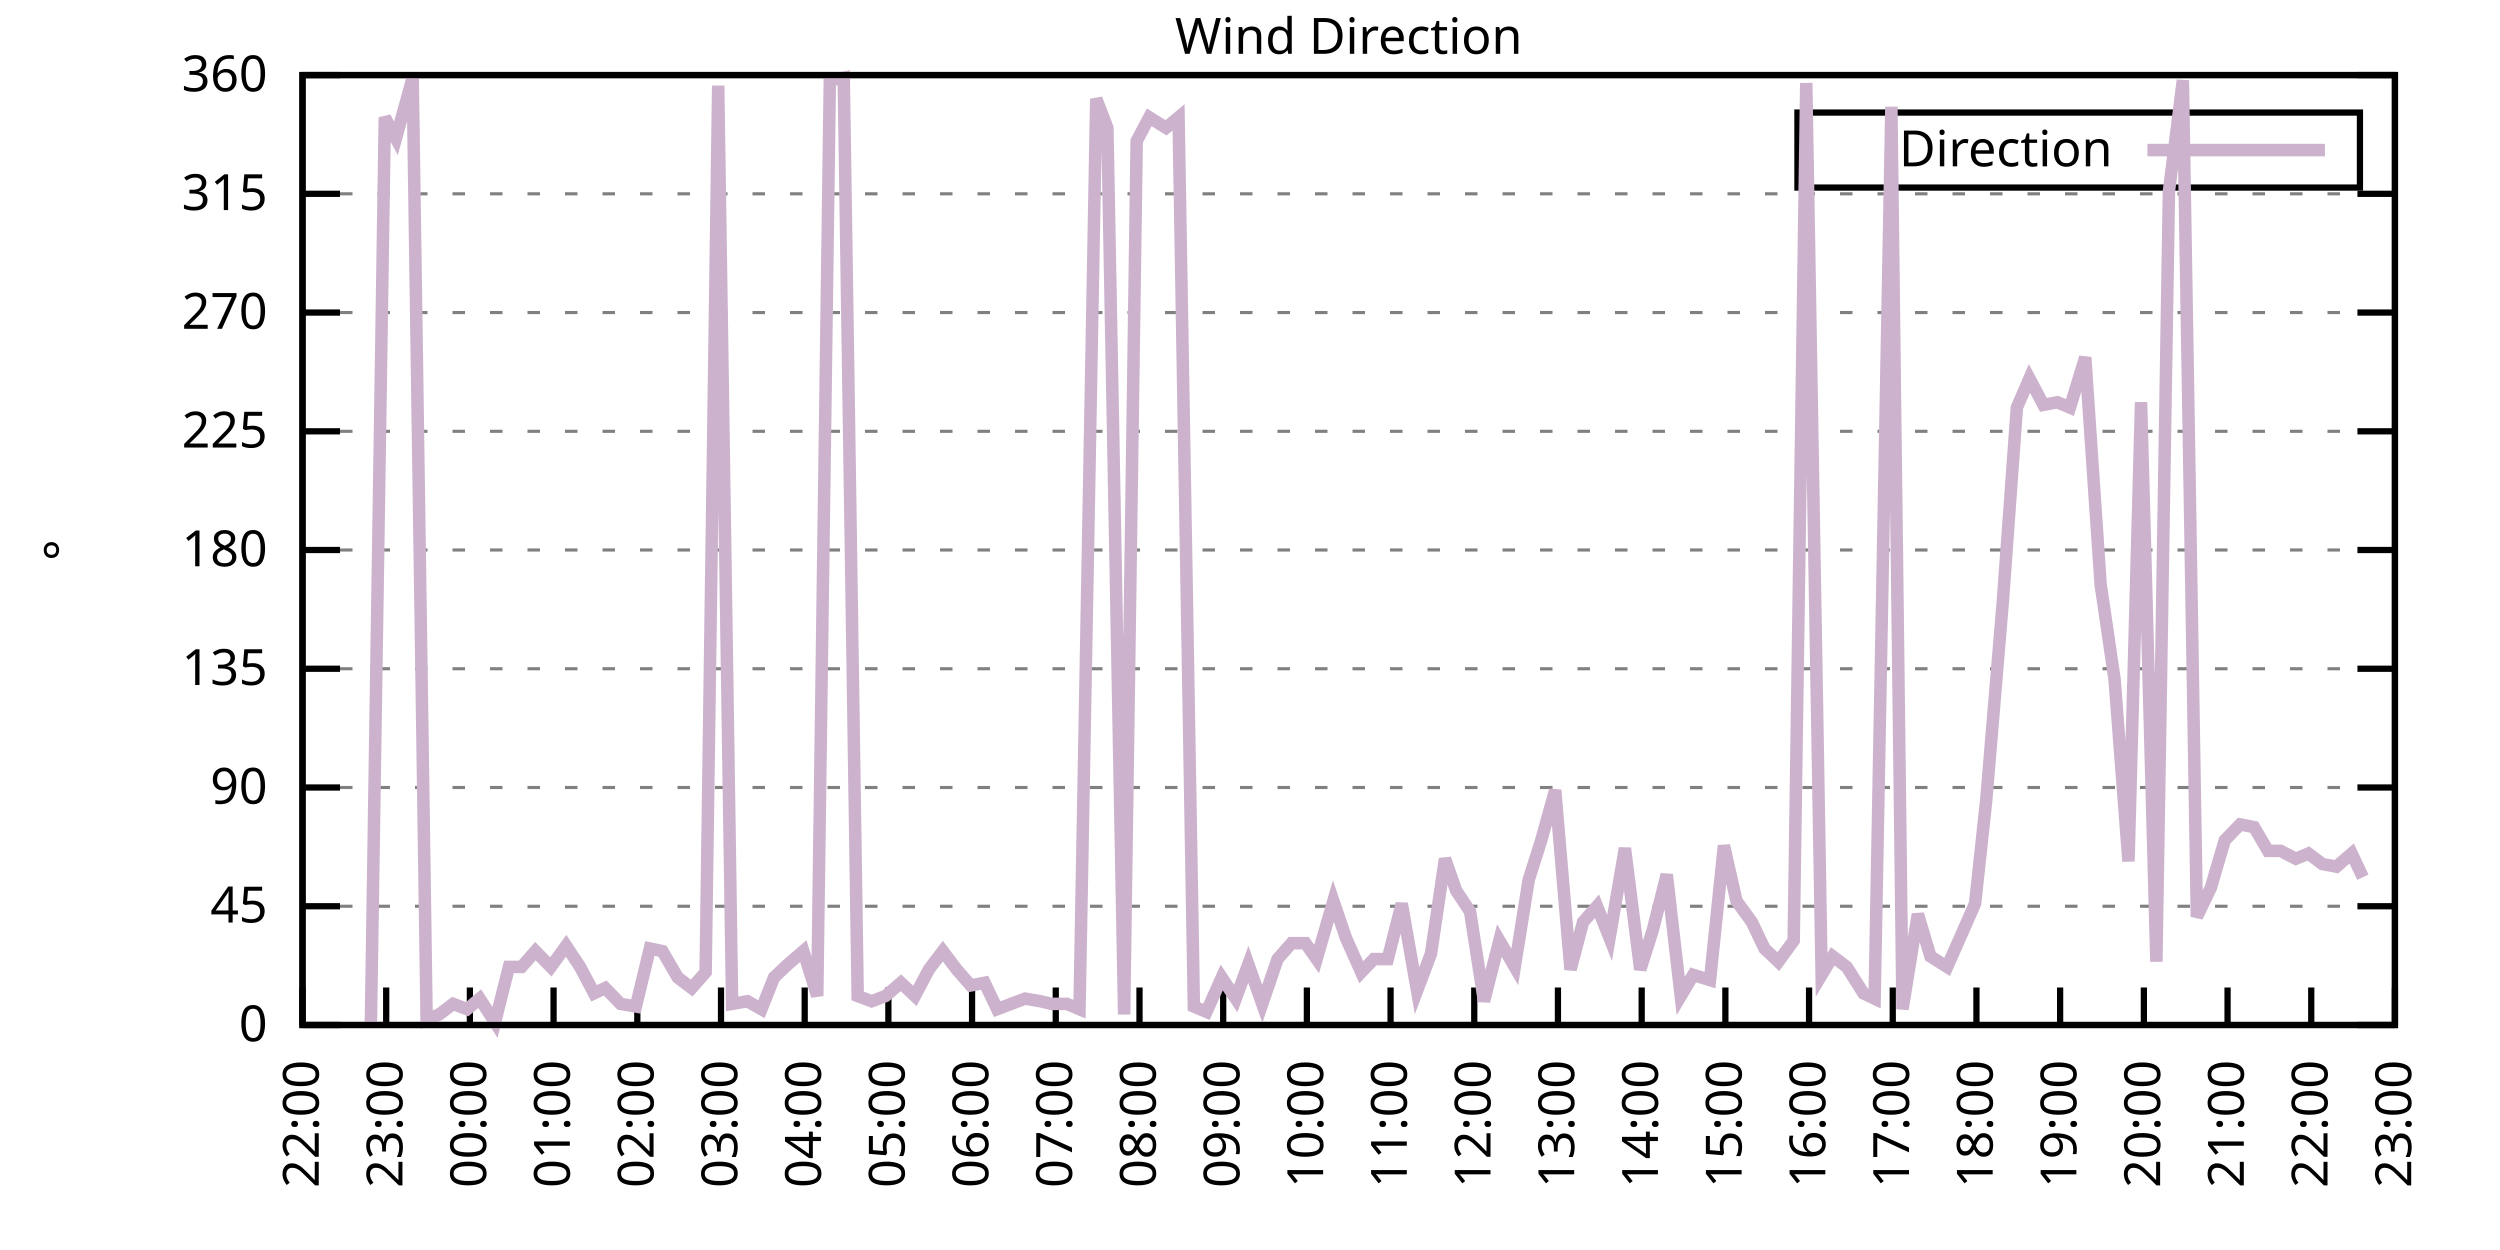
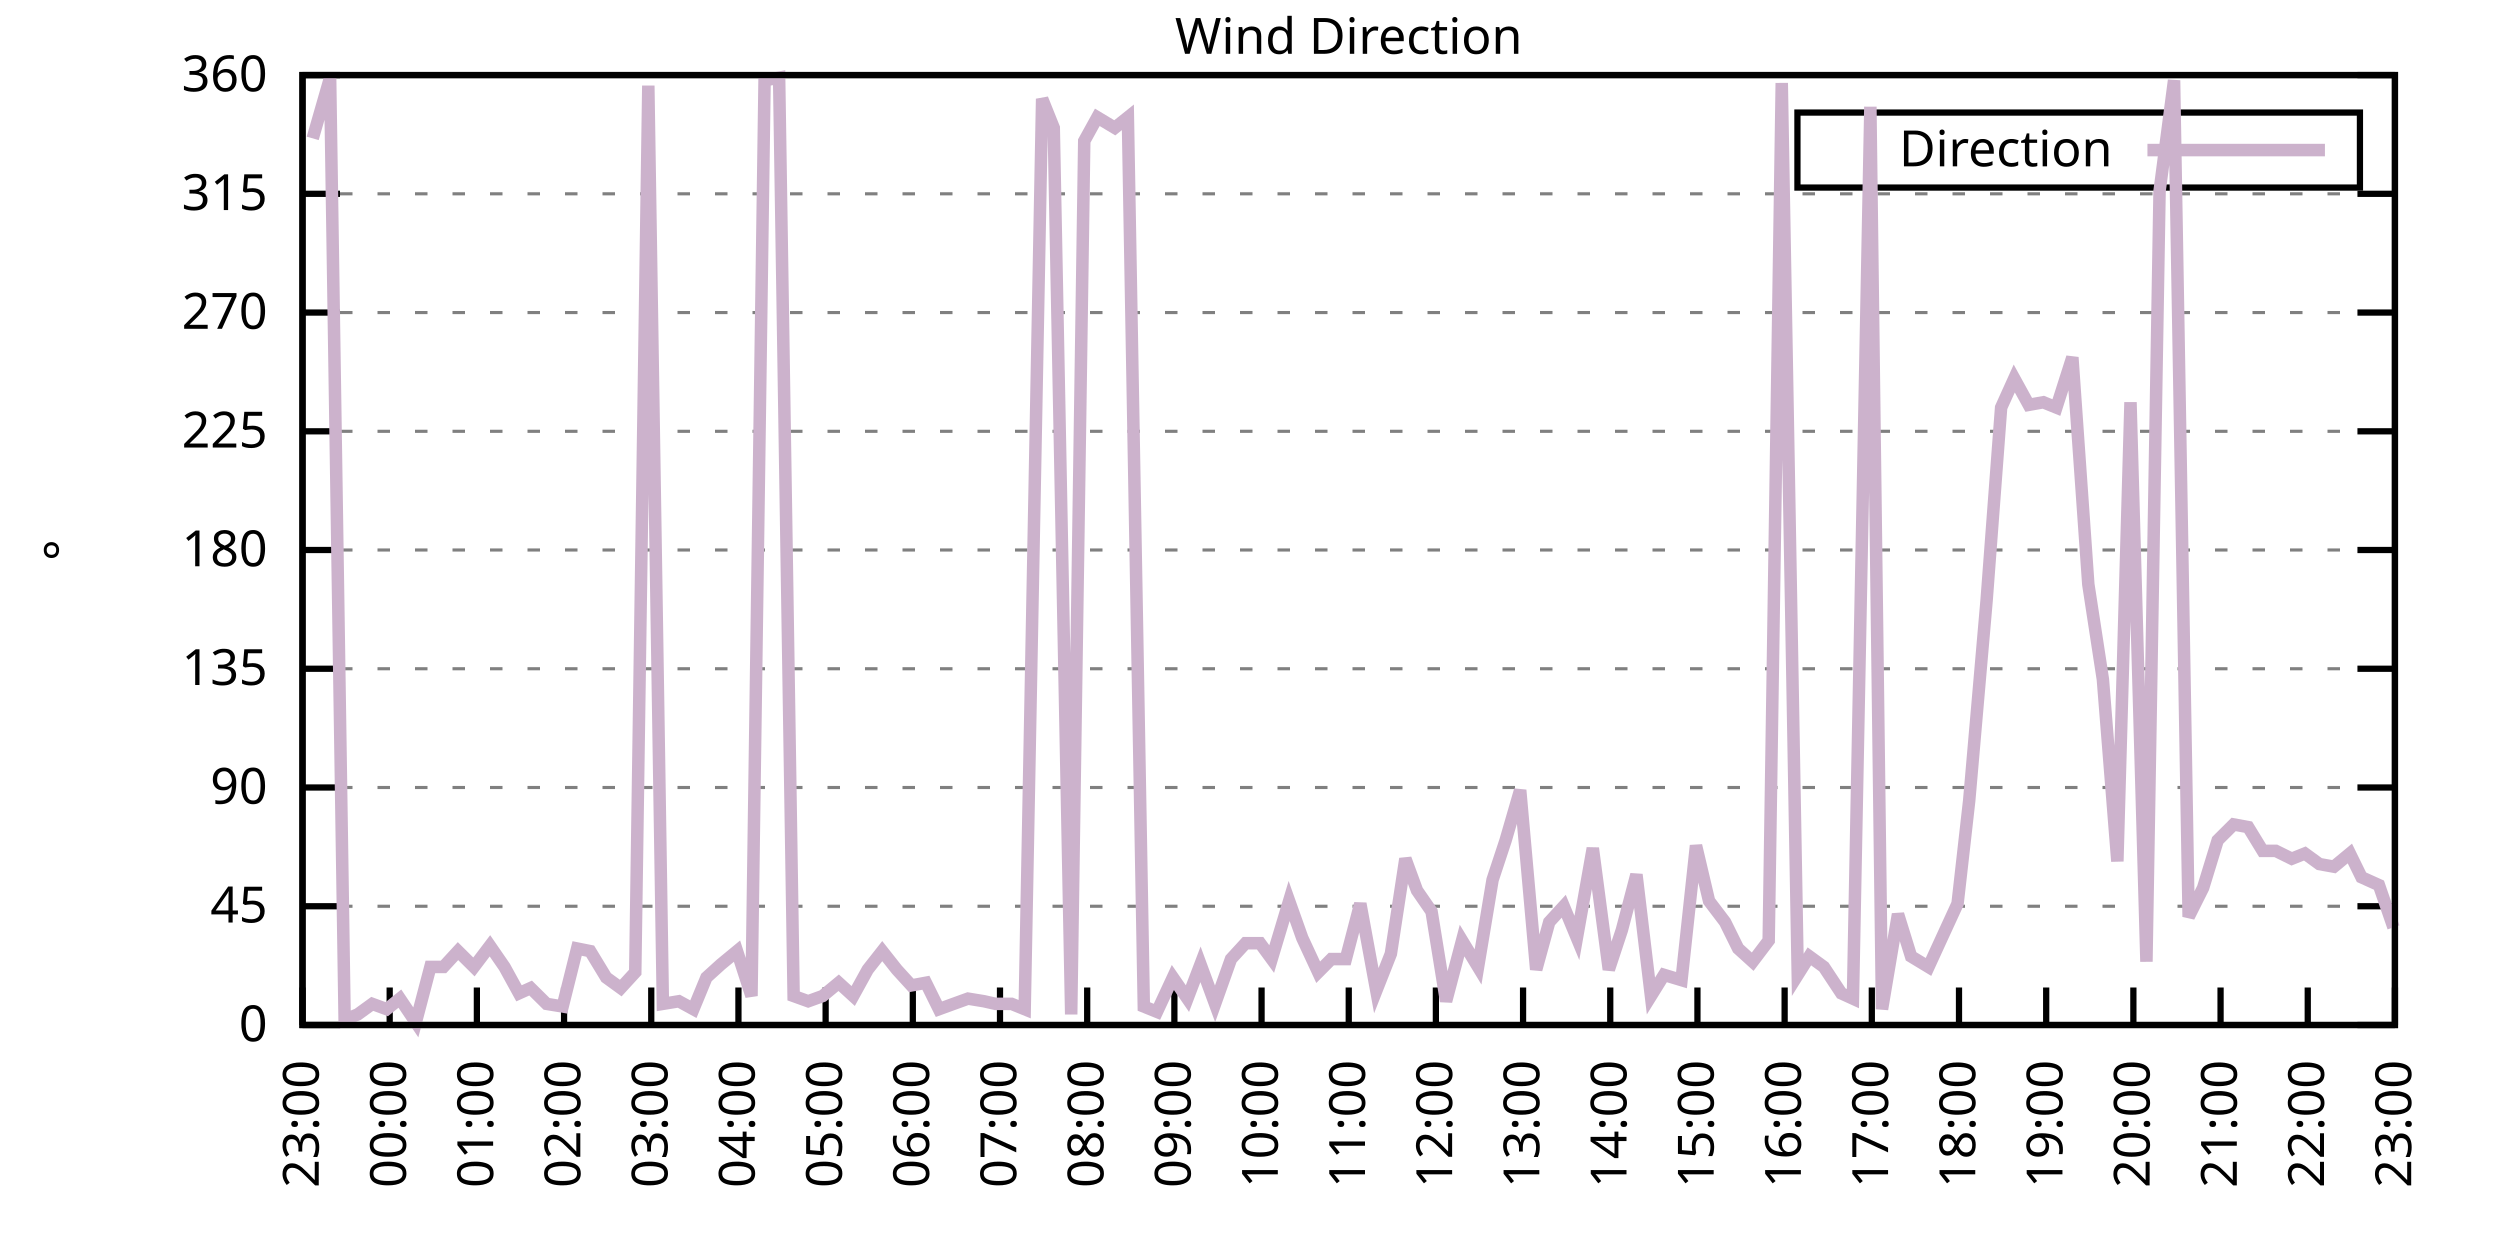
<svg xmlns="http://www.w3.org/2000/svg" xmlns:xlink="http://www.w3.org/1999/xlink" width="400" height="200" viewBox="0 0 400 200">
  <g id="gnuplot_canvas">
    <rect x="0" y="0" width="400" height="200" fill="none" />
    <defs>
      <circle id="gpDot" r="0.5" stroke-width="0.5" stroke="currentColor" />
      <path id="gpPt0" stroke-width="0.333" stroke="currentColor" d="M-1,0 h2 M0,-1 v2" />
      <path id="gpPt1" stroke-width="0.333" stroke="currentColor" d="M-1,-1 L1,1 M1,-1 L-1,1" />
      <path id="gpPt2" stroke-width="0.333" stroke="currentColor" d="M-1,0 L1,0 M0,-1 L0,1 M-1,-1 L1,1 M-1,1 L1,-1" />
      <rect id="gpPt3" stroke-width="0.333" stroke="currentColor" x="-1" y="-1" width="2" height="2" />
      <rect id="gpPt4" stroke-width="0.333" stroke="currentColor" fill="currentColor" x="-1" y="-1" width="2" height="2" />
      <circle id="gpPt5" stroke-width="0.333" stroke="currentColor" cx="0" cy="0" r="1" />
      <use xlink:href="#gpPt5" id="gpPt6" fill="currentColor" stroke="none" />
      <path id="gpPt7" stroke-width="0.333" stroke="currentColor" d="M0,-1.33 L-1.33,0.67 L1.33,0.67 z" />
      <use xlink:href="#gpPt7" id="gpPt8" fill="currentColor" stroke="none" />
      <use xlink:href="#gpPt7" id="gpPt9" stroke="currentColor" transform="rotate(180)" />
      <use xlink:href="#gpPt9" id="gpPt10" fill="currentColor" stroke="none" />
      <use xlink:href="#gpPt3" id="gpPt11" stroke="currentColor" transform="rotate(45)" />
      <use xlink:href="#gpPt11" id="gpPt12" fill="currentColor" stroke="none" />
      <path id="gpPt13" stroke-width="0.333" stroke="currentColor" d="M0,1.330 L1.265,0.411 L0.782,-1.067 L-0.782,-1.076 L-1.265,0.411 z" />
      <use xlink:href="#gpPt13" id="gpPt14" fill="currentColor" stroke="none" />
      <filter id="textbox" filterUnits="objectBoundingBox" x="0" y="0" height="1" width="1">
        <feFlood flood-color="white" flood-opacity="1" result="bgnd" />
        <feComposite in="SourceGraphic" in2="bgnd" operator="atop" />
      </filter>
      <filter id="greybox" filterUnits="objectBoundingBox" x="0" y="0" height="1" width="1">
        <feFlood flood-color="lightgrey" flood-opacity="1" result="grey" />
        <feComposite in="SourceGraphic" in2="grey" operator="atop" />
      </filter>
    </defs>
    <g fill="none" color="white" stroke="currentColor" stroke-width="1.00" stroke-linecap="butt" stroke-linejoin="miter">
</g>
    <g fill="none" color="black" stroke="currentColor" stroke-width="1.00" stroke-linecap="butt" stroke-linejoin="miter">
      <g stroke="none" shape-rendering="crispEdges">
        <polygon fill="rgb(255, 255, 255)" points="48.40,164.00 383.18,164.00 383.18,12.02 48.40,12.02 " />
      </g>
    </g>
    <g fill="none" color="black" stroke="currentColor" stroke-width="1.00" stroke-linecap="butt" stroke-linejoin="miter">
</g>
    <g fill="none" color="black" stroke="black" stroke-width="0.50" stroke-linecap="butt" stroke-linejoin="miter">
</g>
    <g fill="none" color="gray" stroke="currentColor" stroke-width="0.50" stroke-linecap="butt" stroke-linejoin="miter">
      <path stroke="gray" stroke-dasharray="2,4" class="gridline" d="M48.40,164.00 L383.19,164.00  " />
    </g>
    <g fill="none" color="gray" stroke="gray" stroke-width="1.00" stroke-linecap="butt" stroke-linejoin="miter">
</g>
    <g fill="none" color="black" stroke="currentColor" stroke-width="1.00" stroke-linecap="butt" stroke-linejoin="miter">
      <path stroke="black" d="M48.40,164.00 L54.40,164.00 M383.19,164.00 L377.19,164.00  " />
      <g transform="translate(42.80,166.60)" stroke="none" fill="black" font-family="Sans" font-size="8.00" text-anchor="end">
        <text>
          <tspan font-family="Sans"> 0</tspan>
        </text>
      </g>
    </g>
    <g fill="none" color="black" stroke="currentColor" stroke-width="1.00" stroke-linecap="butt" stroke-linejoin="miter">
</g>
    <g fill="none" color="black" stroke="black" stroke-width="0.50" stroke-linecap="butt" stroke-linejoin="miter">
</g>
    <g fill="none" color="gray" stroke="currentColor" stroke-width="0.50" stroke-linecap="butt" stroke-linejoin="miter">
      <path stroke="gray" stroke-dasharray="2,4" class="gridline" d="M48.40,145.00 L383.19,145.00  " />
    </g>
    <g fill="none" color="gray" stroke="gray" stroke-width="1.00" stroke-linecap="butt" stroke-linejoin="miter">
</g>
    <g fill="none" color="black" stroke="currentColor" stroke-width="1.00" stroke-linecap="butt" stroke-linejoin="miter">
      <path stroke="black" d="M48.40,145.00 L54.40,145.00 M383.19,145.00 L377.19,145.00  " />
      <g transform="translate(42.80,147.60)" stroke="none" fill="black" font-family="Sans" font-size="8.00" text-anchor="end">
        <text>
          <tspan font-family="Sans"> 45</tspan>
        </text>
      </g>
    </g>
    <g fill="none" color="black" stroke="currentColor" stroke-width="1.00" stroke-linecap="butt" stroke-linejoin="miter">
</g>
    <g fill="none" color="black" stroke="black" stroke-width="0.50" stroke-linecap="butt" stroke-linejoin="miter">
</g>
    <g fill="none" color="gray" stroke="currentColor" stroke-width="0.50" stroke-linecap="butt" stroke-linejoin="miter">
      <path stroke="gray" stroke-dasharray="2,4" class="gridline" d="M48.40,126.00 L383.19,126.00  " />
    </g>
    <g fill="none" color="gray" stroke="gray" stroke-width="1.00" stroke-linecap="butt" stroke-linejoin="miter">
</g>
    <g fill="none" color="black" stroke="currentColor" stroke-width="1.00" stroke-linecap="butt" stroke-linejoin="miter">
      <path stroke="black" d="M48.40,126.00 L54.40,126.00 M383.19,126.00 L377.19,126.00  " />
      <g transform="translate(42.80,128.60)" stroke="none" fill="black" font-family="Sans" font-size="8.00" text-anchor="end">
        <text>
          <tspan font-family="Sans"> 90</tspan>
        </text>
      </g>
    </g>
    <g fill="none" color="black" stroke="currentColor" stroke-width="1.00" stroke-linecap="butt" stroke-linejoin="miter">
</g>
    <g fill="none" color="black" stroke="black" stroke-width="0.50" stroke-linecap="butt" stroke-linejoin="miter">
</g>
    <g fill="none" color="gray" stroke="currentColor" stroke-width="0.50" stroke-linecap="butt" stroke-linejoin="miter">
      <path stroke="gray" stroke-dasharray="2,4" class="gridline" d="M48.40,107.00 L383.19,107.00  " />
    </g>
    <g fill="none" color="gray" stroke="gray" stroke-width="1.00" stroke-linecap="butt" stroke-linejoin="miter">
</g>
    <g fill="none" color="black" stroke="currentColor" stroke-width="1.00" stroke-linecap="butt" stroke-linejoin="miter">
      <path stroke="black" d="M48.40,107.00 L54.40,107.00 M383.19,107.00 L377.19,107.00  " />
      <g transform="translate(42.80,109.60)" stroke="none" fill="black" font-family="Sans" font-size="8.00" text-anchor="end">
        <text>
          <tspan font-family="Sans"> 135</tspan>
        </text>
      </g>
    </g>
    <g fill="none" color="black" stroke="currentColor" stroke-width="1.00" stroke-linecap="butt" stroke-linejoin="miter">
</g>
    <g fill="none" color="black" stroke="black" stroke-width="0.50" stroke-linecap="butt" stroke-linejoin="miter">
</g>
    <g fill="none" color="gray" stroke="currentColor" stroke-width="0.50" stroke-linecap="butt" stroke-linejoin="miter">
      <path stroke="gray" stroke-dasharray="2,4" class="gridline" d="M48.40,88.00 L383.19,88.00  " />
    </g>
    <g fill="none" color="gray" stroke="gray" stroke-width="1.00" stroke-linecap="butt" stroke-linejoin="miter">
</g>
    <g fill="none" color="black" stroke="currentColor" stroke-width="1.00" stroke-linecap="butt" stroke-linejoin="miter">
      <path stroke="black" d="M48.40,88.00 L54.40,88.00 M383.19,88.00 L377.19,88.00  " />
      <g transform="translate(42.80,90.60)" stroke="none" fill="black" font-family="Sans" font-size="8.00" text-anchor="end">
        <text>
          <tspan font-family="Sans"> 180</tspan>
        </text>
      </g>
    </g>
    <g fill="none" color="black" stroke="currentColor" stroke-width="1.00" stroke-linecap="butt" stroke-linejoin="miter">
</g>
    <g fill="none" color="black" stroke="black" stroke-width="0.50" stroke-linecap="butt" stroke-linejoin="miter">
</g>
    <g fill="none" color="gray" stroke="currentColor" stroke-width="0.50" stroke-linecap="butt" stroke-linejoin="miter">
      <path stroke="gray" stroke-dasharray="2,4" class="gridline" d="M48.40,69.01 L383.19,69.01  " />
    </g>
    <g fill="none" color="gray" stroke="gray" stroke-width="1.00" stroke-linecap="butt" stroke-linejoin="miter">
</g>
    <g fill="none" color="black" stroke="currentColor" stroke-width="1.00" stroke-linecap="butt" stroke-linejoin="miter">
      <path stroke="black" d="M48.40,69.01 L54.40,69.01 M383.19,69.01 L377.19,69.01  " />
      <g transform="translate(42.80,71.61)" stroke="none" fill="black" font-family="Sans" font-size="8.00" text-anchor="end">
        <text>
          <tspan font-family="Sans"> 225</tspan>
        </text>
      </g>
    </g>
    <g fill="none" color="black" stroke="currentColor" stroke-width="1.00" stroke-linecap="butt" stroke-linejoin="miter">
</g>
    <g fill="none" color="black" stroke="black" stroke-width="0.50" stroke-linecap="butt" stroke-linejoin="miter">
</g>
    <g fill="none" color="gray" stroke="currentColor" stroke-width="0.50" stroke-linecap="butt" stroke-linejoin="miter">
      <path stroke="gray" stroke-dasharray="2,4" class="gridline" d="M48.40,50.01 L383.19,50.01  " />
    </g>
    <g fill="none" color="gray" stroke="gray" stroke-width="1.00" stroke-linecap="butt" stroke-linejoin="miter">
</g>
    <g fill="none" color="black" stroke="currentColor" stroke-width="1.00" stroke-linecap="butt" stroke-linejoin="miter">
      <path stroke="black" d="M48.40,50.01 L54.40,50.01 M383.19,50.01 L377.19,50.01  " />
      <g transform="translate(42.80,52.61)" stroke="none" fill="black" font-family="Sans" font-size="8.00" text-anchor="end">
        <text>
          <tspan font-family="Sans"> 270</tspan>
        </text>
      </g>
    </g>
    <g fill="none" color="black" stroke="currentColor" stroke-width="1.00" stroke-linecap="butt" stroke-linejoin="miter">
</g>
    <g fill="none" color="black" stroke="black" stroke-width="0.50" stroke-linecap="butt" stroke-linejoin="miter">
</g>
    <g fill="none" color="gray" stroke="currentColor" stroke-width="0.50" stroke-linecap="butt" stroke-linejoin="miter">
      <path stroke="gray" stroke-dasharray="2,4" class="gridline" d="M48.40,31.01 L383.19,31.01  " />
    </g>
    <g fill="none" color="gray" stroke="gray" stroke-width="1.00" stroke-linecap="butt" stroke-linejoin="miter">
</g>
    <g fill="none" color="black" stroke="currentColor" stroke-width="1.00" stroke-linecap="butt" stroke-linejoin="miter">
      <path stroke="black" d="M48.40,31.01 L54.40,31.01 M383.19,31.01 L377.19,31.01  " />
      <g transform="translate(42.80,33.61)" stroke="none" fill="black" font-family="Sans" font-size="8.00" text-anchor="end">
        <text>
          <tspan font-family="Sans"> 315</tspan>
        </text>
      </g>
    </g>
    <g fill="none" color="black" stroke="currentColor" stroke-width="1.00" stroke-linecap="butt" stroke-linejoin="miter">
</g>
    <g fill="none" color="black" stroke="black" stroke-width="0.50" stroke-linecap="butt" stroke-linejoin="miter">
</g>
    <g fill="none" color="gray" stroke="currentColor" stroke-width="0.50" stroke-linecap="butt" stroke-linejoin="miter">
      <path stroke="gray" stroke-dasharray="2,4" class="gridline" d="M48.40,12.01 L383.19,12.01  " />
    </g>
    <g fill="none" color="gray" stroke="gray" stroke-width="1.00" stroke-linecap="butt" stroke-linejoin="miter">
</g>
    <g fill="none" color="black" stroke="currentColor" stroke-width="1.00" stroke-linecap="butt" stroke-linejoin="miter">
      <path stroke="black" d="M48.40,12.01 L54.40,12.01 M383.19,12.01 L377.19,12.01  " />
      <g transform="translate(42.80,14.61)" stroke="none" fill="black" font-family="Sans" font-size="8.00" text-anchor="end">
        <text>
          <tspan font-family="Sans"> 360</tspan>
        </text>
      </g>
    </g>
    <g fill="none" color="black" stroke="currentColor" stroke-width="1.00" stroke-linecap="butt" stroke-linejoin="miter">
      <path stroke="black" d="M48.40,164.00 L48.40,158.00  " />
      <g transform="translate(51.00,169.60) rotate(270.00)" stroke="none" fill="black" font-family="Sans" font-size="8.00" text-anchor="end">
        <text>
-           <tspan font-family="Sans">22:00</tspan>
-         </text>
-       </g>
-     </g>
-     <g fill="none" color="black" stroke="currentColor" stroke-width="1.00" stroke-linecap="butt" stroke-linejoin="miter">
-       <path stroke="black" d="M61.79,164.00 L61.79,158.00  " />
-       <g transform="translate(64.39,169.60) rotate(270.00)" stroke="none" fill="black" font-family="Sans" font-size="8.00" text-anchor="end">
-         <text>
          <tspan font-family="Sans">23:00</tspan>
        </text>
      </g>
    </g>
    <g fill="none" color="black" stroke="currentColor" stroke-width="1.00" stroke-linecap="butt" stroke-linejoin="miter">
-       <path stroke="black" d="M75.18,164.00 L75.18,158.00  " />
-       <g transform="translate(77.78,169.60) rotate(270.00)" stroke="none" fill="black" font-family="Sans" font-size="8.00" text-anchor="end">
+       <path stroke="black" d="M62.35,164.00 L62.35,158.00  " />
+       <g transform="translate(64.95,169.60) rotate(270.00)" stroke="none" fill="black" font-family="Sans" font-size="8.00" text-anchor="end">
        <text>
          <tspan font-family="Sans">00:00</tspan>
        </text>
      </g>
    </g>
    <g fill="none" color="black" stroke="currentColor" stroke-width="1.00" stroke-linecap="butt" stroke-linejoin="miter">
-       <path stroke="black" d="M88.57,164.00 L88.57,158.00  " />
-       <g transform="translate(91.17,169.60) rotate(270.00)" stroke="none" fill="black" font-family="Sans" font-size="8.00" text-anchor="end">
+       <path stroke="black" d="M76.30,164.00 L76.30,158.00  " />
+       <g transform="translate(78.90,169.60) rotate(270.00)" stroke="none" fill="black" font-family="Sans" font-size="8.00" text-anchor="end">
        <text>
          <tspan font-family="Sans">01:00</tspan>
        </text>
      </g>
    </g>
    <g fill="none" color="black" stroke="currentColor" stroke-width="1.00" stroke-linecap="butt" stroke-linejoin="miter">
-       <path stroke="black" d="M101.97,164.00 L101.97,158.00  " />
-       <g transform="translate(104.57,169.60) rotate(270.00)" stroke="none" fill="black" font-family="Sans" font-size="8.00" text-anchor="end">
+       <path stroke="black" d="M90.25,164.00 L90.25,158.00  " />
+       <g transform="translate(92.85,169.60) rotate(270.00)" stroke="none" fill="black" font-family="Sans" font-size="8.00" text-anchor="end">
        <text>
          <tspan font-family="Sans">02:00</tspan>
        </text>
      </g>
    </g>
    <g fill="none" color="black" stroke="currentColor" stroke-width="1.00" stroke-linecap="butt" stroke-linejoin="miter">
-       <path stroke="black" d="M115.36,164.00 L115.36,158.00  " />
-       <g transform="translate(117.96,169.60) rotate(270.00)" stroke="none" fill="black" font-family="Sans" font-size="8.00" text-anchor="end">
+       <path stroke="black" d="M104.20,164.00 L104.20,158.00  " />
+       <g transform="translate(106.80,169.60) rotate(270.00)" stroke="none" fill="black" font-family="Sans" font-size="8.00" text-anchor="end">
        <text>
          <tspan font-family="Sans">03:00</tspan>
        </text>
      </g>
    </g>
    <g fill="none" color="black" stroke="currentColor" stroke-width="1.00" stroke-linecap="butt" stroke-linejoin="miter">
-       <path stroke="black" d="M128.75,164.00 L128.75,158.00  " />
-       <g transform="translate(131.35,169.60) rotate(270.00)" stroke="none" fill="black" font-family="Sans" font-size="8.00" text-anchor="end">
+       <path stroke="black" d="M118.15,164.00 L118.15,158.00  " />
+       <g transform="translate(120.75,169.60) rotate(270.00)" stroke="none" fill="black" font-family="Sans" font-size="8.00" text-anchor="end">
        <text>
          <tspan font-family="Sans">04:00</tspan>
        </text>
      </g>
    </g>
    <g fill="none" color="black" stroke="currentColor" stroke-width="1.00" stroke-linecap="butt" stroke-linejoin="miter">
-       <path stroke="black" d="M142.14,164.00 L142.14,158.00  " />
-       <g transform="translate(144.74,169.60) rotate(270.00)" stroke="none" fill="black" font-family="Sans" font-size="8.00" text-anchor="end">
+       <path stroke="black" d="M132.10,164.00 L132.10,158.00  " />
+       <g transform="translate(134.70,169.60) rotate(270.00)" stroke="none" fill="black" font-family="Sans" font-size="8.00" text-anchor="end">
        <text>
          <tspan font-family="Sans">05:00</tspan>
        </text>
      </g>
    </g>
    <g fill="none" color="black" stroke="currentColor" stroke-width="1.00" stroke-linecap="butt" stroke-linejoin="miter">
-       <path stroke="black" d="M155.53,164.00 L155.53,158.00  " />
-       <g transform="translate(158.13,169.60) rotate(270.00)" stroke="none" fill="black" font-family="Sans" font-size="8.00" text-anchor="end">
+       <path stroke="black" d="M146.05,164.00 L146.05,158.00  " />
+       <g transform="translate(148.65,169.60) rotate(270.00)" stroke="none" fill="black" font-family="Sans" font-size="8.00" text-anchor="end">
        <text>
          <tspan font-family="Sans">06:00</tspan>
        </text>
      </g>
    </g>
    <g fill="none" color="black" stroke="currentColor" stroke-width="1.00" stroke-linecap="butt" stroke-linejoin="miter">
-       <path stroke="black" d="M168.92,164.00 L168.92,158.00  " />
-       <g transform="translate(171.52,169.60) rotate(270.00)" stroke="none" fill="black" font-family="Sans" font-size="8.00" text-anchor="end">
+       <path stroke="black" d="M160.00,164.00 L160.00,158.00  " />
+       <g transform="translate(162.60,169.60) rotate(270.00)" stroke="none" fill="black" font-family="Sans" font-size="8.00" text-anchor="end">
        <text>
          <tspan font-family="Sans">07:00</tspan>
        </text>
      </g>
    </g>
    <g fill="none" color="black" stroke="currentColor" stroke-width="1.00" stroke-linecap="butt" stroke-linejoin="miter">
-       <path stroke="black" d="M182.32,164.00 L182.32,158.00  " />
-       <g transform="translate(184.92,169.60) rotate(270.00)" stroke="none" fill="black" font-family="Sans" font-size="8.00" text-anchor="end">
+       <path stroke="black" d="M173.95,164.00 L173.95,158.00  " />
+       <g transform="translate(176.55,169.60) rotate(270.00)" stroke="none" fill="black" font-family="Sans" font-size="8.00" text-anchor="end">
        <text>
          <tspan font-family="Sans">08:00</tspan>
        </text>
      </g>
    </g>
    <g fill="none" color="black" stroke="currentColor" stroke-width="1.00" stroke-linecap="butt" stroke-linejoin="miter">
-       <path stroke="black" d="M195.71,164.00 L195.71,158.00  " />
-       <g transform="translate(198.31,169.60) rotate(270.00)" stroke="none" fill="black" font-family="Sans" font-size="8.00" text-anchor="end">
+       <path stroke="black" d="M187.90,164.00 L187.90,158.00  " />
+       <g transform="translate(190.50,169.60) rotate(270.00)" stroke="none" fill="black" font-family="Sans" font-size="8.00" text-anchor="end">
        <text>
          <tspan font-family="Sans">09:00</tspan>
        </text>
      </g>
    </g>
    <g fill="none" color="black" stroke="currentColor" stroke-width="1.00" stroke-linecap="butt" stroke-linejoin="miter">
-       <path stroke="black" d="M209.10,164.00 L209.10,158.00  " />
-       <g transform="translate(211.70,169.60) rotate(270.00)" stroke="none" fill="black" font-family="Sans" font-size="8.00" text-anchor="end">
+       <path stroke="black" d="M201.85,164.00 L201.85,158.00  " />
+       <g transform="translate(204.45,169.60) rotate(270.00)" stroke="none" fill="black" font-family="Sans" font-size="8.00" text-anchor="end">
        <text>
          <tspan font-family="Sans">10:00</tspan>
        </text>
      </g>
    </g>
    <g fill="none" color="black" stroke="currentColor" stroke-width="1.00" stroke-linecap="butt" stroke-linejoin="miter">
-       <path stroke="black" d="M222.49,164.00 L222.49,158.00  " />
-       <g transform="translate(225.09,169.60) rotate(270.00)" stroke="none" fill="black" font-family="Sans" font-size="8.00" text-anchor="end">
+       <path stroke="black" d="M215.80,164.00 L215.80,158.00  " />
+       <g transform="translate(218.40,169.60) rotate(270.00)" stroke="none" fill="black" font-family="Sans" font-size="8.00" text-anchor="end">
        <text>
          <tspan font-family="Sans">11:00</tspan>
        </text>
      </g>
    </g>
    <g fill="none" color="black" stroke="currentColor" stroke-width="1.00" stroke-linecap="butt" stroke-linejoin="miter">
-       <path stroke="black" d="M235.88,164.00 L235.88,158.00  " />
-       <g transform="translate(238.48,169.60) rotate(270.00)" stroke="none" fill="black" font-family="Sans" font-size="8.00" text-anchor="end">
+       <path stroke="black" d="M229.74,164.00 L229.74,158.00  " />
+       <g transform="translate(232.34,169.60) rotate(270.00)" stroke="none" fill="black" font-family="Sans" font-size="8.00" text-anchor="end">
        <text>
          <tspan font-family="Sans">12:00</tspan>
        </text>
      </g>
    </g>
    <g fill="none" color="black" stroke="currentColor" stroke-width="1.00" stroke-linecap="butt" stroke-linejoin="miter">
-       <path stroke="black" d="M249.27,164.00 L249.27,158.00  " />
-       <g transform="translate(251.87,169.60) rotate(270.00)" stroke="none" fill="black" font-family="Sans" font-size="8.00" text-anchor="end">
+       <path stroke="black" d="M243.69,164.00 L243.69,158.00  " />
+       <g transform="translate(246.29,169.60) rotate(270.00)" stroke="none" fill="black" font-family="Sans" font-size="8.00" text-anchor="end">
        <text>
          <tspan font-family="Sans">13:00</tspan>
        </text>
      </g>
    </g>
    <g fill="none" color="black" stroke="currentColor" stroke-width="1.00" stroke-linecap="butt" stroke-linejoin="miter">
-       <path stroke="black" d="M262.67,164.00 L262.67,158.00  " />
-       <g transform="translate(265.27,169.60) rotate(270.00)" stroke="none" fill="black" font-family="Sans" font-size="8.00" text-anchor="end">
+       <path stroke="black" d="M257.64,164.00 L257.64,158.00  " />
+       <g transform="translate(260.24,169.60) rotate(270.00)" stroke="none" fill="black" font-family="Sans" font-size="8.00" text-anchor="end">
        <text>
          <tspan font-family="Sans">14:00</tspan>
        </text>
      </g>
    </g>
    <g fill="none" color="black" stroke="currentColor" stroke-width="1.00" stroke-linecap="butt" stroke-linejoin="miter">
-       <path stroke="black" d="M276.06,164.00 L276.06,158.00  " />
-       <g transform="translate(278.66,169.60) rotate(270.00)" stroke="none" fill="black" font-family="Sans" font-size="8.00" text-anchor="end">
+       <path stroke="black" d="M271.59,164.00 L271.59,158.00  " />
+       <g transform="translate(274.19,169.60) rotate(270.00)" stroke="none" fill="black" font-family="Sans" font-size="8.00" text-anchor="end">
        <text>
          <tspan font-family="Sans">15:00</tspan>
        </text>
      </g>
    </g>
    <g fill="none" color="black" stroke="currentColor" stroke-width="1.00" stroke-linecap="butt" stroke-linejoin="miter">
-       <path stroke="black" d="M289.45,164.00 L289.45,158.00  " />
-       <g transform="translate(292.05,169.60) rotate(270.00)" stroke="none" fill="black" font-family="Sans" font-size="8.00" text-anchor="end">
+       <path stroke="black" d="M285.54,164.00 L285.54,158.00  " />
+       <g transform="translate(288.14,169.60) rotate(270.00)" stroke="none" fill="black" font-family="Sans" font-size="8.00" text-anchor="end">
        <text>
          <tspan font-family="Sans">16:00</tspan>
        </text>
      </g>
    </g>
    <g fill="none" color="black" stroke="currentColor" stroke-width="1.00" stroke-linecap="butt" stroke-linejoin="miter">
-       <path stroke="black" d="M302.84,164.00 L302.84,158.00  " />
-       <g transform="translate(305.44,169.60) rotate(270.00)" stroke="none" fill="black" font-family="Sans" font-size="8.00" text-anchor="end">
+       <path stroke="black" d="M299.49,164.00 L299.49,158.00  " />
+       <g transform="translate(302.09,169.60) rotate(270.00)" stroke="none" fill="black" font-family="Sans" font-size="8.00" text-anchor="end">
        <text>
          <tspan font-family="Sans">17:00</tspan>
        </text>
      </g>
    </g>
    <g fill="none" color="black" stroke="currentColor" stroke-width="1.00" stroke-linecap="butt" stroke-linejoin="miter">
-       <path stroke="black" d="M316.23,164.00 L316.23,158.00  " />
-       <g transform="translate(318.83,169.60) rotate(270.00)" stroke="none" fill="black" font-family="Sans" font-size="8.00" text-anchor="end">
+       <path stroke="black" d="M313.44,164.00 L313.44,158.00  " />
+       <g transform="translate(316.04,169.60) rotate(270.00)" stroke="none" fill="black" font-family="Sans" font-size="8.00" text-anchor="end">
        <text>
          <tspan font-family="Sans">18:00</tspan>
        </text>
      </g>
    </g>
    <g fill="none" color="black" stroke="currentColor" stroke-width="1.00" stroke-linecap="butt" stroke-linejoin="miter">
-       <path stroke="black" d="M329.62,164.00 L329.62,158.00  " />
-       <g transform="translate(332.22,169.60) rotate(270.00)" stroke="none" fill="black" font-family="Sans" font-size="8.00" text-anchor="end">
+       <path stroke="black" d="M327.39,164.00 L327.39,158.00  " />
+       <g transform="translate(329.99,169.60) rotate(270.00)" stroke="none" fill="black" font-family="Sans" font-size="8.00" text-anchor="end">
        <text>
          <tspan font-family="Sans">19:00</tspan>
        </text>
      </g>
    </g>
    <g fill="none" color="black" stroke="currentColor" stroke-width="1.00" stroke-linecap="butt" stroke-linejoin="miter">
-       <path stroke="black" d="M343.02,164.00 L343.02,158.00  " />
-       <g transform="translate(345.62,169.60) rotate(270.00)" stroke="none" fill="black" font-family="Sans" font-size="8.00" text-anchor="end">
+       <path stroke="black" d="M341.34,164.00 L341.34,158.00  " />
+       <g transform="translate(343.94,169.60) rotate(270.00)" stroke="none" fill="black" font-family="Sans" font-size="8.00" text-anchor="end">
        <text>
          <tspan font-family="Sans">20:00</tspan>
        </text>
      </g>
    </g>
    <g fill="none" color="black" stroke="currentColor" stroke-width="1.00" stroke-linecap="butt" stroke-linejoin="miter">
-       <path stroke="black" d="M356.41,164.00 L356.41,158.00  " />
-       <g transform="translate(359.01,169.60) rotate(270.00)" stroke="none" fill="black" font-family="Sans" font-size="8.00" text-anchor="end">
+       <path stroke="black" d="M355.29,164.00 L355.29,158.00  " />
+       <g transform="translate(357.89,169.60) rotate(270.00)" stroke="none" fill="black" font-family="Sans" font-size="8.00" text-anchor="end">
        <text>
          <tspan font-family="Sans">21:00</tspan>
        </text>
      </g>
    </g>
    <g fill="none" color="black" stroke="currentColor" stroke-width="1.00" stroke-linecap="butt" stroke-linejoin="miter">
-       <path stroke="black" d="M369.80,164.00 L369.80,158.00  " />
-       <g transform="translate(372.40,169.60) rotate(270.00)" stroke="none" fill="black" font-family="Sans" font-size="8.00" text-anchor="end">
+       <path stroke="black" d="M369.24,164.00 L369.24,158.00  " />
+       <g transform="translate(371.84,169.60) rotate(270.00)" stroke="none" fill="black" font-family="Sans" font-size="8.00" text-anchor="end">
        <text>
          <tspan font-family="Sans">22:00</tspan>
        </text>
      </g>
    </g>
    <g fill="none" color="black" stroke="currentColor" stroke-width="1.00" stroke-linecap="butt" stroke-linejoin="miter">
      <path stroke="black" d="M383.19,164.00 L383.19,158.00  " />
      <g transform="translate(385.79,169.60) rotate(270.00)" stroke="none" fill="black" font-family="Sans" font-size="8.00" text-anchor="end">
        <text>
          <tspan font-family="Sans">23:00</tspan>
        </text>
      </g>
    </g>
    <g fill="none" color="black" stroke="currentColor" stroke-width="1.00" stroke-linecap="butt" stroke-linejoin="miter">
</g>
    <g fill="none" color="black" stroke="currentColor" stroke-width="1.00" stroke-linecap="butt" stroke-linejoin="miter">
      <path stroke="black" d="M48.40,12.01 L48.40,164.00 L383.19,164.00 L383.19,12.01 L48.40,12.01 Z  " />
    </g>
    <g fill="none" color="black" stroke="currentColor" stroke-width="1.00" stroke-linecap="butt" stroke-linejoin="miter">
</g>
    <g fill="none" color="black" stroke="currentColor" stroke-width="1.00" stroke-linecap="butt" stroke-linejoin="miter">
      <path stroke="black" d="M287.59,30.01 L287.59,18.01 L377.59,18.01 L377.59,30.01 L287.59,30.01 Z  " />
    </g>
    <g id="Wind_direction_plot_1">
      <g fill="none" color="white" stroke="black" stroke-width="2.00" stroke-linecap="butt" stroke-linejoin="miter">
</g>
      <g fill="none" color="black" stroke="currentColor" stroke-width="2.00" stroke-linecap="butt" stroke-linejoin="miter">
        <g transform="translate(337.99,26.61)" stroke="none" fill="black" font-family="Sans" font-size="8.00" text-anchor="end">
          <text>
            <tspan font-family="Sans">Direction</tspan>
          </text>
        </g>
      </g>
      <g fill="none" color="black" stroke="currentColor" stroke-width="2.00" stroke-linecap="butt" stroke-linejoin="miter">
-         <path stroke="rgb(204, 178, 204)" d="M343.59,24.01 L371.99,24.01 M59.34,164.00 L61.57,18.77 L63.35,22.14 L66.03,12.43 L68.26,163.16 L70.27,162.31   L72.50,160.62 L74.74,161.47 L76.75,159.78 L79.20,163.58 L81.43,154.71 L83.44,154.71 L85.67,152.18 L88.13,154.71   L90.58,151.33 L92.82,154.71 L95.05,158.93 L96.83,158.09 L99.29,160.62 L101.74,161.04 L103.98,151.76 L105.98,152.18   L108.44,156.40 L110.67,158.09 L112.90,155.56 L114.91,13.70 L117.14,160.62 L119.60,160.20 L121.83,161.47 L123.84,156.40   L126.07,154.29 L128.53,152.18 L130.76,159.36 L132.77,12.85 L135.00,12.43 L137.23,159.36 L139.46,160.20 L141.69,159.36   L144.15,157.24 L146.38,159.36 L148.61,155.13 L150.85,152.18 L153.08,155.13 L155.31,157.67 L157.54,157.24 L159.55,161.47   L161.78,160.62 L164.01,159.78 L166.47,160.20 L168.25,160.62 L170.71,160.62 L172.72,161.47 L175.40,15.81 L177.18,20.45   L179.86,162.31 L181.87,22.56 L183.88,18.77 L186.56,20.45 L188.57,18.77 L191.02,161.04 L193.03,161.89 L195.48,156.40   L197.72,159.78 L199.73,154.29 L201.96,160.62 L204.41,153.45 L206.64,150.91 L208.88,150.91 L210.66,153.45 L213.34,144.16   L215.35,150.07 L217.80,155.56 L219.81,153.45 L222.04,153.45 L224.28,144.58 L226.73,158.51 L228.96,152.60 L231.20,137.40   L232.98,142.47 L235.21,145.85 L237.44,160.20 L239.90,150.49 L242.36,154.71 L244.59,140.78 L246.60,134.45 L248.83,126.42   L251.28,155.13 L253.29,147.53 L255.52,145.00 L257.53,150.07 L259.99,135.71 L262.44,155.13 L264.45,148.80 L266.68,139.93   L268.92,159.36 L270.92,155.98 L273.60,156.82 L275.83,135.29 L277.84,144.16 L280.30,147.53 L282.31,151.76 L284.54,153.87   L286.99,150.49 L289.00,13.28 L291.46,155.98 L293.24,153.02 L295.48,154.71 L298.15,158.93 L299.94,159.78 L302.62,17.08   L304.40,161.47 L306.86,146.27 L308.87,153.02 L311.54,154.71 L313.78,149.65 L316.01,144.58 L317.79,128.11 L320.47,96.03   L322.70,65.21 L324.71,60.56 L326.95,64.78 L329.18,64.36 L331.19,65.21 L333.64,57.18 L336.10,93.49 L338.33,108.69   L340.56,137.82 L342.57,64.36 L345.02,153.87 L347.03,30.59 L349.26,12.85 L351.50,146.69 L353.73,142.05 L355.96,134.45   L358.42,131.91 L360.65,132.34 L362.88,136.14 L364.89,136.14 L367.34,137.40 L369.35,136.56 L371.58,138.25 L373.82,138.67   L376.27,136.56 L378.06,140.36  " />
+         <path stroke="rgb(204, 178, 204)" d="M343.59,24.01 L371.99,24.01 M50.03,22.14 L52.82,12.43 L55.14,163.16 L57.23,162.31 L59.56,160.62 L61.88,161.47   L63.98,159.78 L66.53,163.58 L68.86,154.71 L70.95,154.71 L73.28,152.18 L75.83,154.71 L78.39,151.33 L80.72,154.71   L83.04,158.93 L84.90,158.09 L87.46,160.62 L90.02,161.04 L92.34,151.76 L94.43,152.18 L96.99,156.40 L99.32,158.09   L101.64,155.56 L103.73,13.70 L106.06,160.62 L108.62,160.20 L110.94,161.47 L113.03,156.40 L115.36,154.29 L117.92,152.18   L120.24,159.36 L122.33,12.85 L124.66,12.43 L126.98,159.36 L129.31,160.20 L131.63,159.36 L134.19,157.24 L136.51,159.36   L138.84,155.13 L141.16,152.18 L143.49,155.13 L145.81,157.67 L148.14,157.24 L150.23,161.47 L152.56,160.62 L154.88,159.78   L157.44,160.20 L159.30,160.62 L161.86,160.62 L163.95,161.47 L166.74,15.81 L168.60,20.45 L171.39,162.31 L173.48,22.56   L175.57,18.77 L178.36,20.45 L180.46,18.77 L183.01,161.04 L185.11,161.89 L187.66,156.40 L189.99,159.78 L192.08,154.29   L194.41,160.62 L196.96,153.45 L199.29,150.91 L201.61,150.91 L203.47,153.45 L206.26,144.16 L208.36,150.07 L210.91,155.56   L213.01,153.45 L215.33,153.45 L217.65,144.58 L220.21,158.51 L222.54,152.60 L224.86,137.40 L226.72,142.47 L229.05,145.85   L231.37,160.20 L233.93,150.49 L236.49,154.71 L238.81,140.78 L240.90,134.45 L243.23,126.42 L245.79,155.13 L247.88,147.53   L250.20,145.00 L252.30,150.07 L254.85,135.71 L257.41,155.13 L259.50,148.80 L261.83,139.93 L264.15,159.36 L266.25,155.98   L269.04,156.82 L271.36,135.29 L273.45,144.16 L276.01,147.53 L278.10,151.76 L280.43,153.87 L282.99,150.49 L285.08,13.28   L287.64,155.98 L289.50,153.02 L291.82,154.71 L294.61,158.93 L296.47,159.78 L299.26,17.08 L301.12,161.47 L303.68,146.27   L305.77,153.02 L308.56,154.71 L310.88,149.65 L313.21,144.58 L315.07,128.11 L317.86,96.03 L320.18,65.21 L322.28,60.56   L324.60,64.78 L326.93,64.36 L329.02,65.21 L331.58,57.18 L334.13,93.49 L336.46,108.69 L338.78,137.82 L340.88,64.36   L343.43,153.87 L345.53,30.59 L347.85,12.85 L350.18,146.69 L352.50,142.05 L354.83,134.45 L357.38,131.91 L359.71,132.34   L362.03,136.14 L364.13,136.14 L366.68,137.40 L368.78,136.56 L371.10,138.25 L373.43,138.67 L375.98,136.56 L377.84,140.36   L380.63,141.62 L382.96,148.38  " />
      </g>
    </g>
    <g fill="none" color="black" stroke="currentColor" stroke-width="2.00" stroke-linecap="butt" stroke-linejoin="miter">
</g>
    <g fill="none" color="black" stroke="black" stroke-width="1.00" stroke-linecap="butt" stroke-linejoin="miter">
</g>
    <g fill="none" color="black" stroke="currentColor" stroke-width="1.00" stroke-linecap="butt" stroke-linejoin="miter">
      <path stroke="black" d="M48.40,12.01 L48.40,164.00 L383.19,164.00 L383.19,12.01 L48.40,12.01 Z  " />
      <g transform="translate(12.80,88.01) rotate(270.00)" stroke="none" fill="black" font-family="Sans" font-size="8.00" text-anchor="middle">
        <text>
          <tspan font-family="Sans">°</tspan>
        </text>
      </g>
    </g>
    <g fill="none" color="black" stroke="currentColor" stroke-width="1.00" stroke-linecap="butt" stroke-linejoin="miter">
</g>
    <g fill="none" color="black" stroke="currentColor" stroke-width="1.00" stroke-linecap="butt" stroke-linejoin="miter">
      <g transform="translate(215.79,8.61)" stroke="none" fill="black" font-family="Sans" font-size="8.00" text-anchor="middle">
        <text>
          <tspan font-family="Sans">Wind Direction</tspan>
        </text>
      </g>
    </g>
    <g fill="none" color="black" stroke="currentColor" stroke-width="1.00" stroke-linecap="butt" stroke-linejoin="miter">
</g>
  </g>
</svg>
